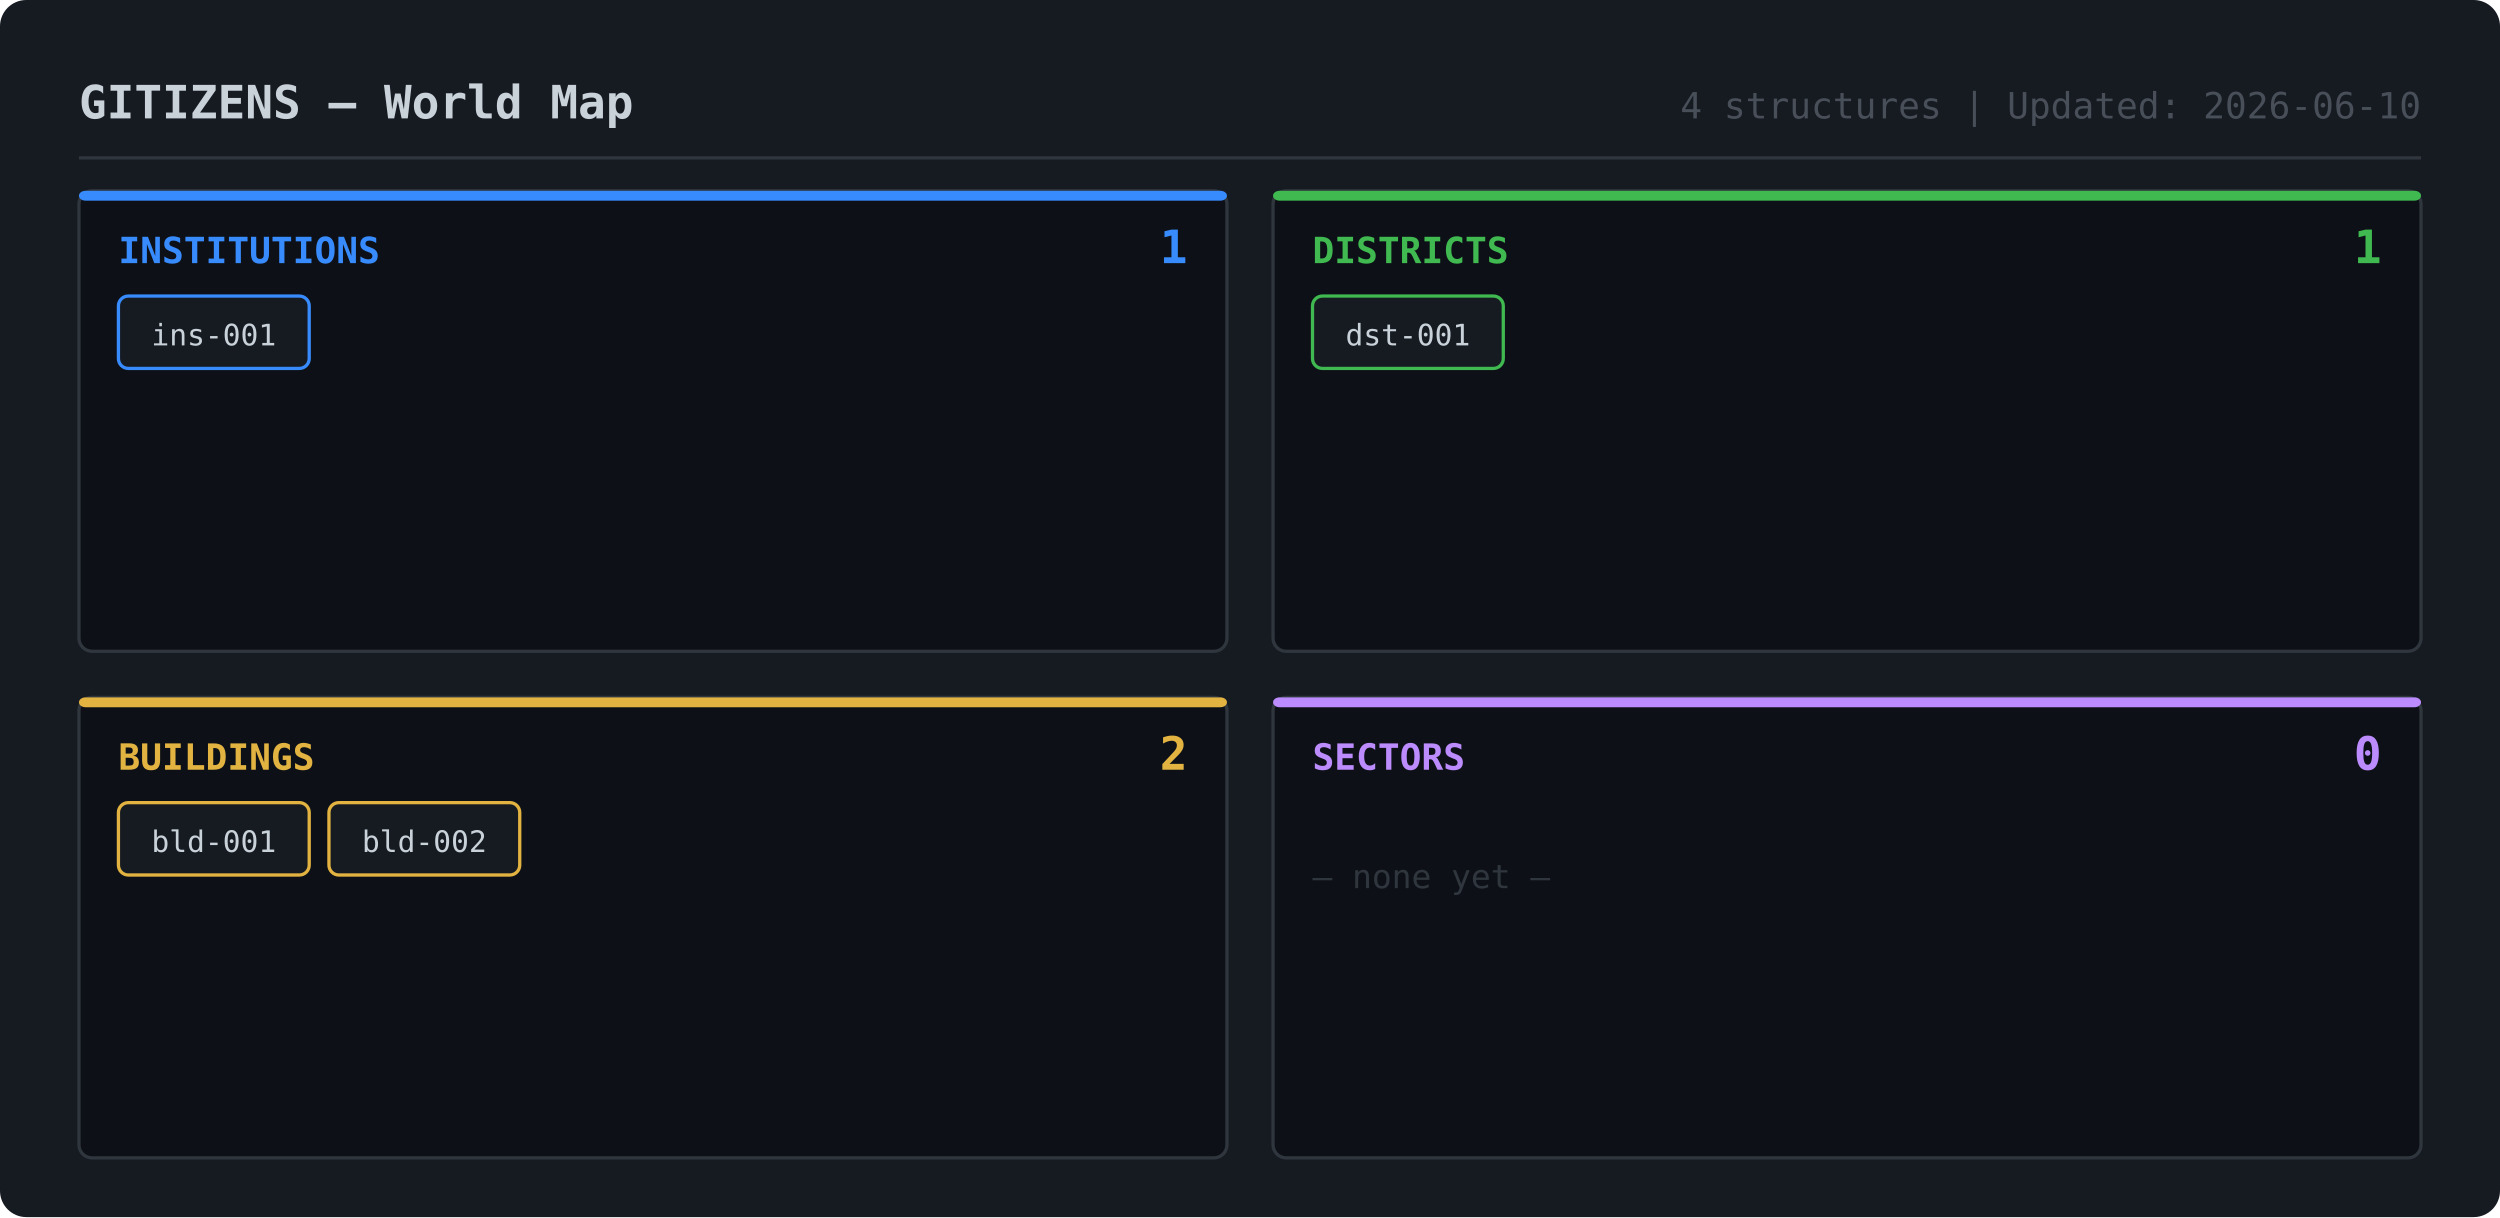
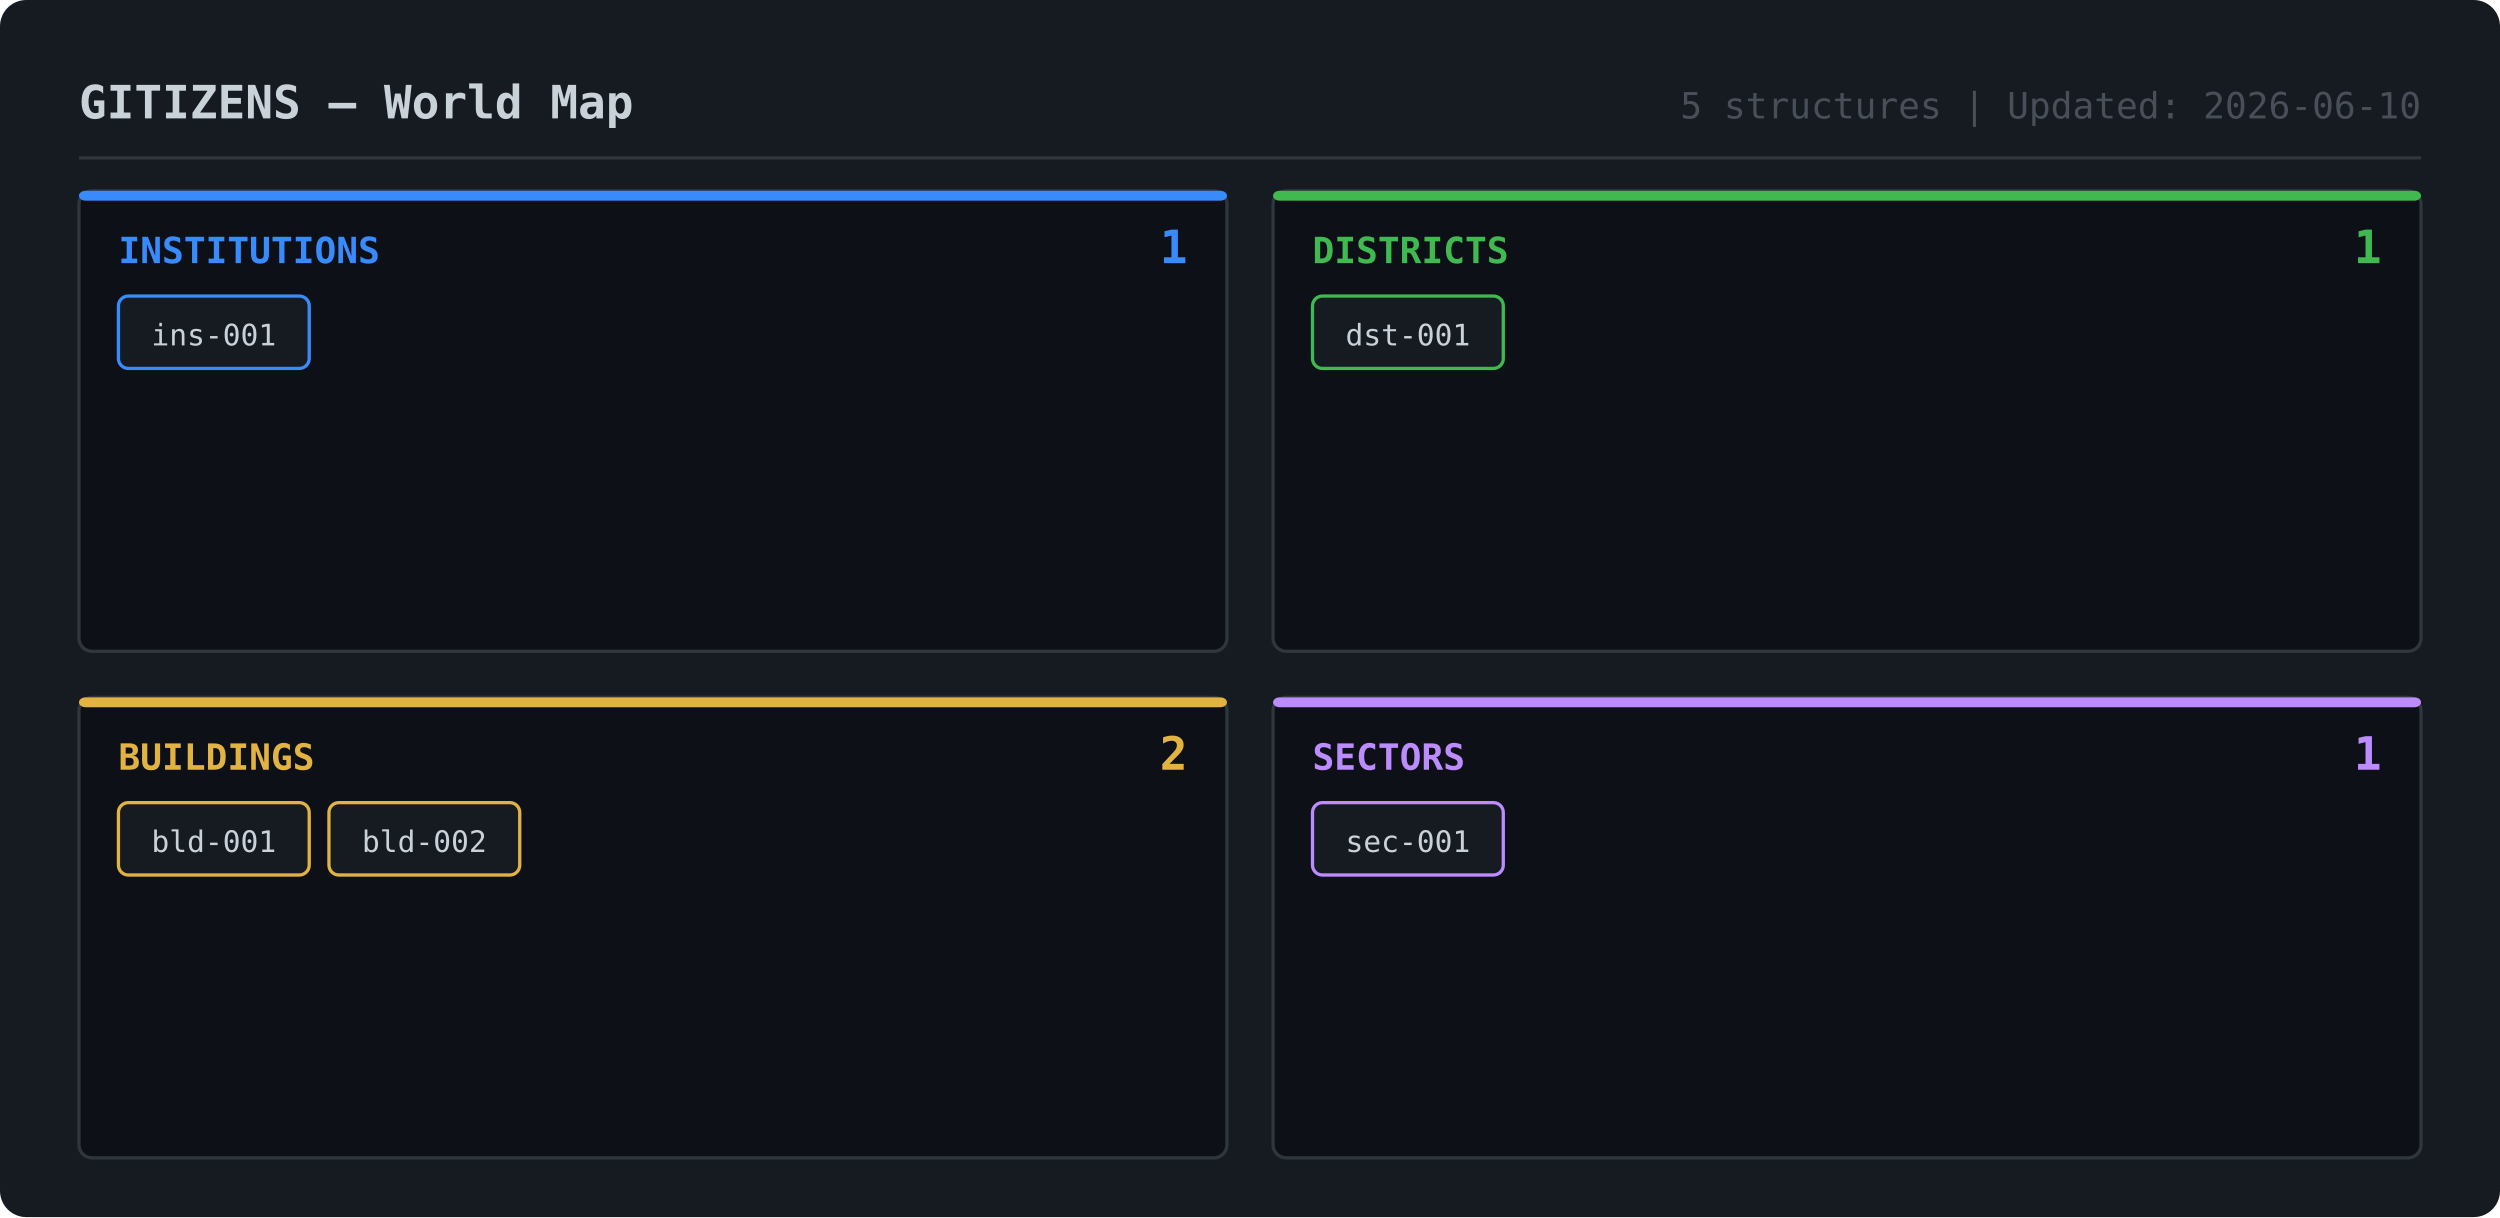
<svg xmlns="http://www.w3.org/2000/svg" width="760" height="370">
  <rect width="760" height="370" rx="8" fill="#161a21" />
  <text x="24" y="36" fill="#c9d1d9" font-family="monospace" font-size="14" font-weight="bold">GITIZENS — World Map</text>
-   <text x="736" y="36" fill="#484f58" font-family="monospace" font-size="11" text-anchor="end">4 structures | Updated: 2026-06-10</text>
+   <text x="736" y="36" fill="#484f58" font-family="monospace" font-size="11" text-anchor="end">5 structures | Updated: 2026-06-10</text>
  <line x1="24" y1="48" x2="736" y2="48" stroke="#30363d" stroke-width="1" />
  <rect x="24" y="58" width="349" height="140" rx="4" fill="#0d1117" stroke="#30363d" stroke-width="1" />
  <rect x="24" y="58" width="349" height="3" rx="2" fill="#388bfd" />
  <text x="36" y="80" fill="#388bfd" font-family="monospace" font-size="11" font-weight="bold">INSTITUTIONS</text>
  <text x="361" y="80" fill="#388bfd" font-family="monospace" font-size="14" font-weight="bold" text-anchor="end">1</text>
  <rect x="36" y="90" width="58" height="22" rx="3" fill="#161b22" stroke="#388bfd" stroke-width="1" />
  <text x="65" y="105" fill="#c9d1d9" font-family="monospace" font-size="9" text-anchor="middle">ins-001</text>
  <rect x="387" y="58" width="349" height="140" rx="4" fill="#0d1117" stroke="#30363d" stroke-width="1" />
  <rect x="387" y="58" width="349" height="3" rx="2" fill="#3fb950" />
  <text x="399" y="80" fill="#3fb950" font-family="monospace" font-size="11" font-weight="bold">DISTRICTS</text>
  <text x="724" y="80" fill="#3fb950" font-family="monospace" font-size="14" font-weight="bold" text-anchor="end">1</text>
  <rect x="399" y="90" width="58" height="22" rx="3" fill="#161b22" stroke="#3fb950" stroke-width="1" />
  <text x="428" y="105" fill="#c9d1d9" font-family="monospace" font-size="9" text-anchor="middle">dst-001</text>
  <rect x="24" y="212" width="349" height="140" rx="4" fill="#0d1117" stroke="#30363d" stroke-width="1" />
  <rect x="24" y="212" width="349" height="3" rx="2" fill="#e3b341" />
  <text x="36" y="234" fill="#e3b341" font-family="monospace" font-size="11" font-weight="bold">BUILDINGS</text>
  <text x="361" y="234" fill="#e3b341" font-family="monospace" font-size="14" font-weight="bold" text-anchor="end">2</text>
  <rect x="36" y="244" width="58" height="22" rx="3" fill="#161b22" stroke="#e3b341" stroke-width="1" />
  <text x="65" y="259" fill="#c9d1d9" font-family="monospace" font-size="9" text-anchor="middle">bld-001</text>
  <rect x="100" y="244" width="58" height="22" rx="3" fill="#161b22" stroke="#e3b341" stroke-width="1" />
  <text x="129" y="259" fill="#c9d1d9" font-family="monospace" font-size="9" text-anchor="middle">bld-002</text>
  <rect x="387" y="212" width="349" height="140" rx="4" fill="#0d1117" stroke="#30363d" stroke-width="1" />
  <rect x="387" y="212" width="349" height="3" rx="2" fill="#bc8cff" />
  <text x="399" y="234" fill="#bc8cff" font-family="monospace" font-size="11" font-weight="bold">SECTORS</text>
-   <text x="724" y="234" fill="#bc8cff" font-family="monospace" font-size="14" font-weight="bold" text-anchor="end">0</text>
-   <text x="399" y="270" fill="#30363d" font-family="monospace" font-size="10">— none yet —</text>
+   <text x="724" y="234" fill="#bc8cff" font-family="monospace" font-size="14" font-weight="bold" text-anchor="end">1</text>
+   <rect x="399" y="244" width="58" height="22" rx="3" fill="#161b22" stroke="#bc8cff" stroke-width="1" />
+   <text x="428" y="259" fill="#c9d1d9" font-family="monospace" font-size="9" text-anchor="middle">sec-001</text>
</svg>
